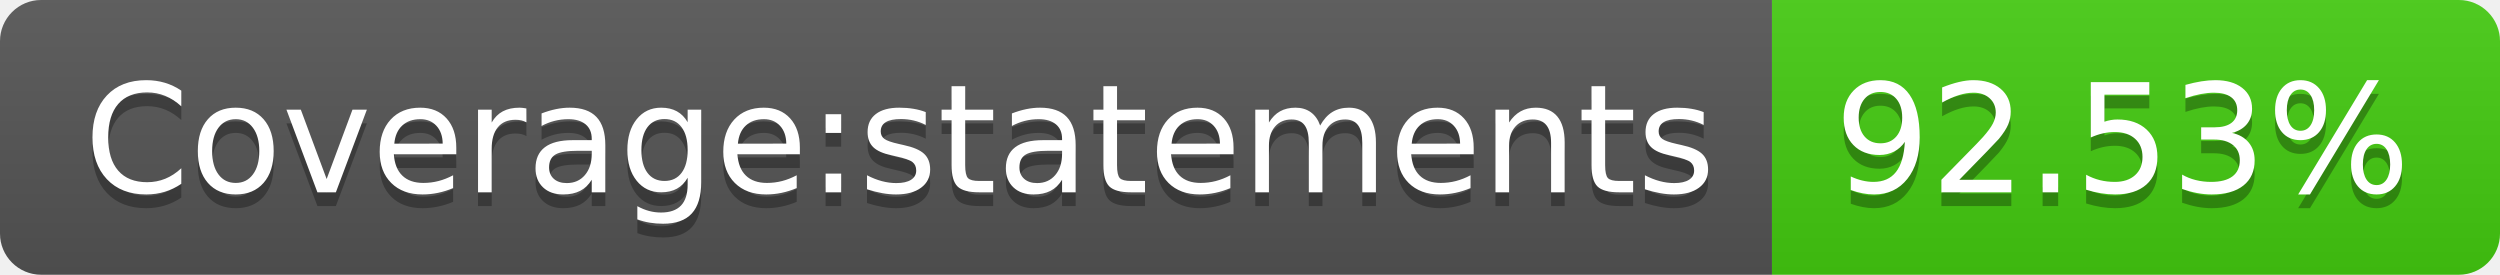
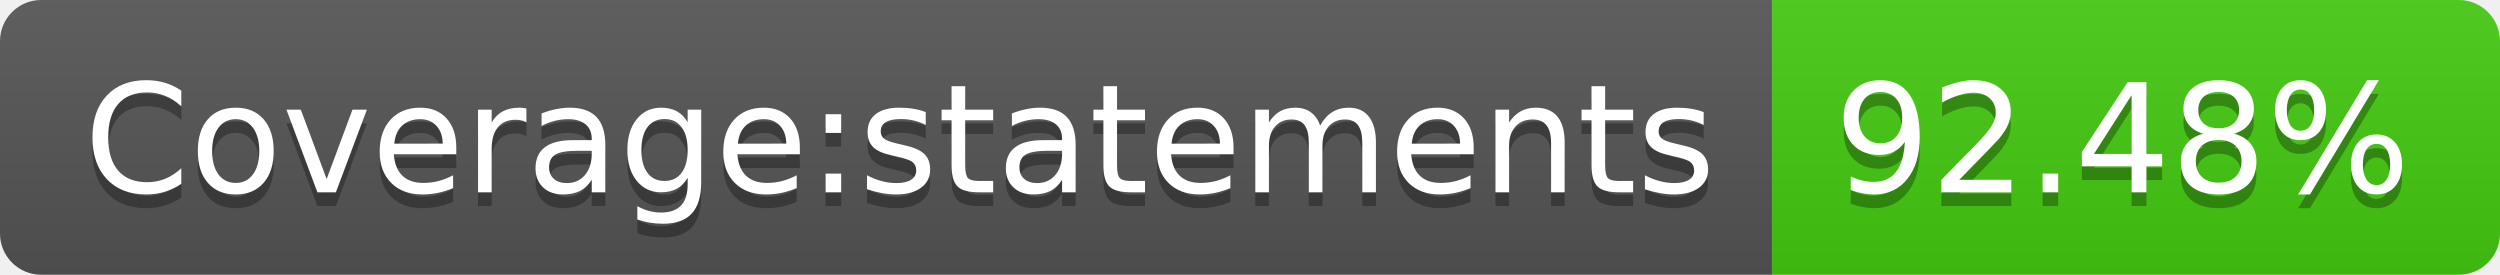
- <svg xmlns="http://www.w3.org/2000/svg" width="182" height="20" role="img" aria-label="Coverage:statements: 92.53%">
+ <svg xmlns="http://www.w3.org/2000/svg" width="182" height="20" role="img" aria-label="Coverage:statements: 92.48%">
  <linearGradient id="s" x2="0" y2="100%">
    <stop offset="0" stop-color="#bbb" stop-opacity=".1" />
    <stop offset="1" stop-opacity=".1" />
  </linearGradient>
  <clipPath id="r">
    <rect width="182" height="20" rx="3" fill="#fff" />
  </clipPath>
  <g clip-path="url(#r)">
    <rect width="129" height="20" fill="#555" />
    <rect x="129" width="53" height="20" fill="#4c1" />
    <rect width="182" height="20" fill="url(#s)" />
  </g>
  <g fill="#fff" text-anchor="middle" font-family="Verdana,Geneva,DejaVu Sans,sans-serif" text-rendering="geometricPrecision" font-size="110">
    <text aria-hidden="true" x="655" y="150" fill="#010101" fill-opacity=".3" transform="scale(.1)" textLength="1190">Coverage:statements</text>
    <text x="655" y="140" transform="scale(.1)" fill="#fff" textLength="1190">Coverage:statements</text>
-     <text aria-hidden="true" x="1545" y="150" fill="#010101" fill-opacity=".3" transform="scale(.1)" textLength="430">92.53%</text>
-     <text x="1545" y="140" transform="scale(.1)" fill="#fff" textLength="430">92.53%</text>
+     <text aria-hidden="true" x="1545" y="150" fill="#010101" fill-opacity=".3" transform="scale(.1)" textLength="430">92.48%</text>
+     <text x="1545" y="140" transform="scale(.1)" fill="#fff" textLength="430">92.48%</text>
  </g>
</svg>
